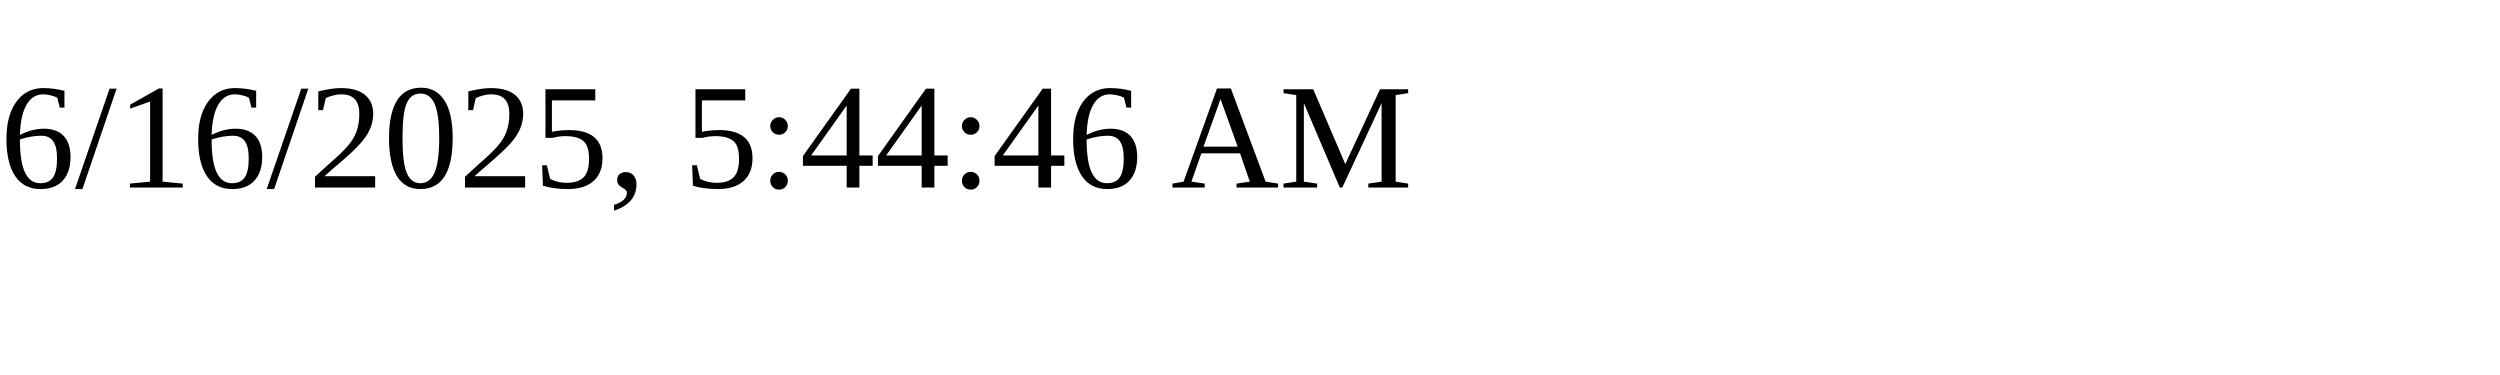
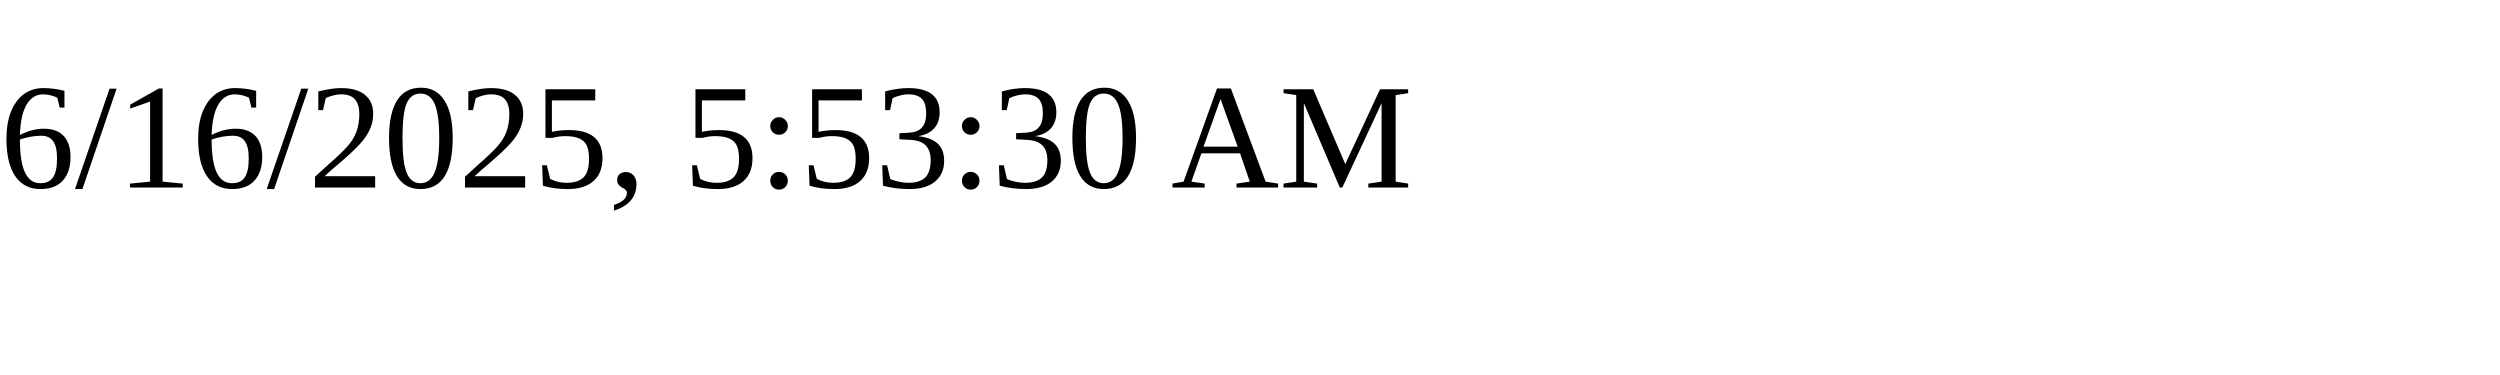
<svg xmlns="http://www.w3.org/2000/svg" height="30" width="200">
-   <text x="0" y="15">6/16/2025, 5:44:46 AM</text>
+   <text x="0" y="15">6/16/2025, 5:53:30 AM</text>
</svg>
